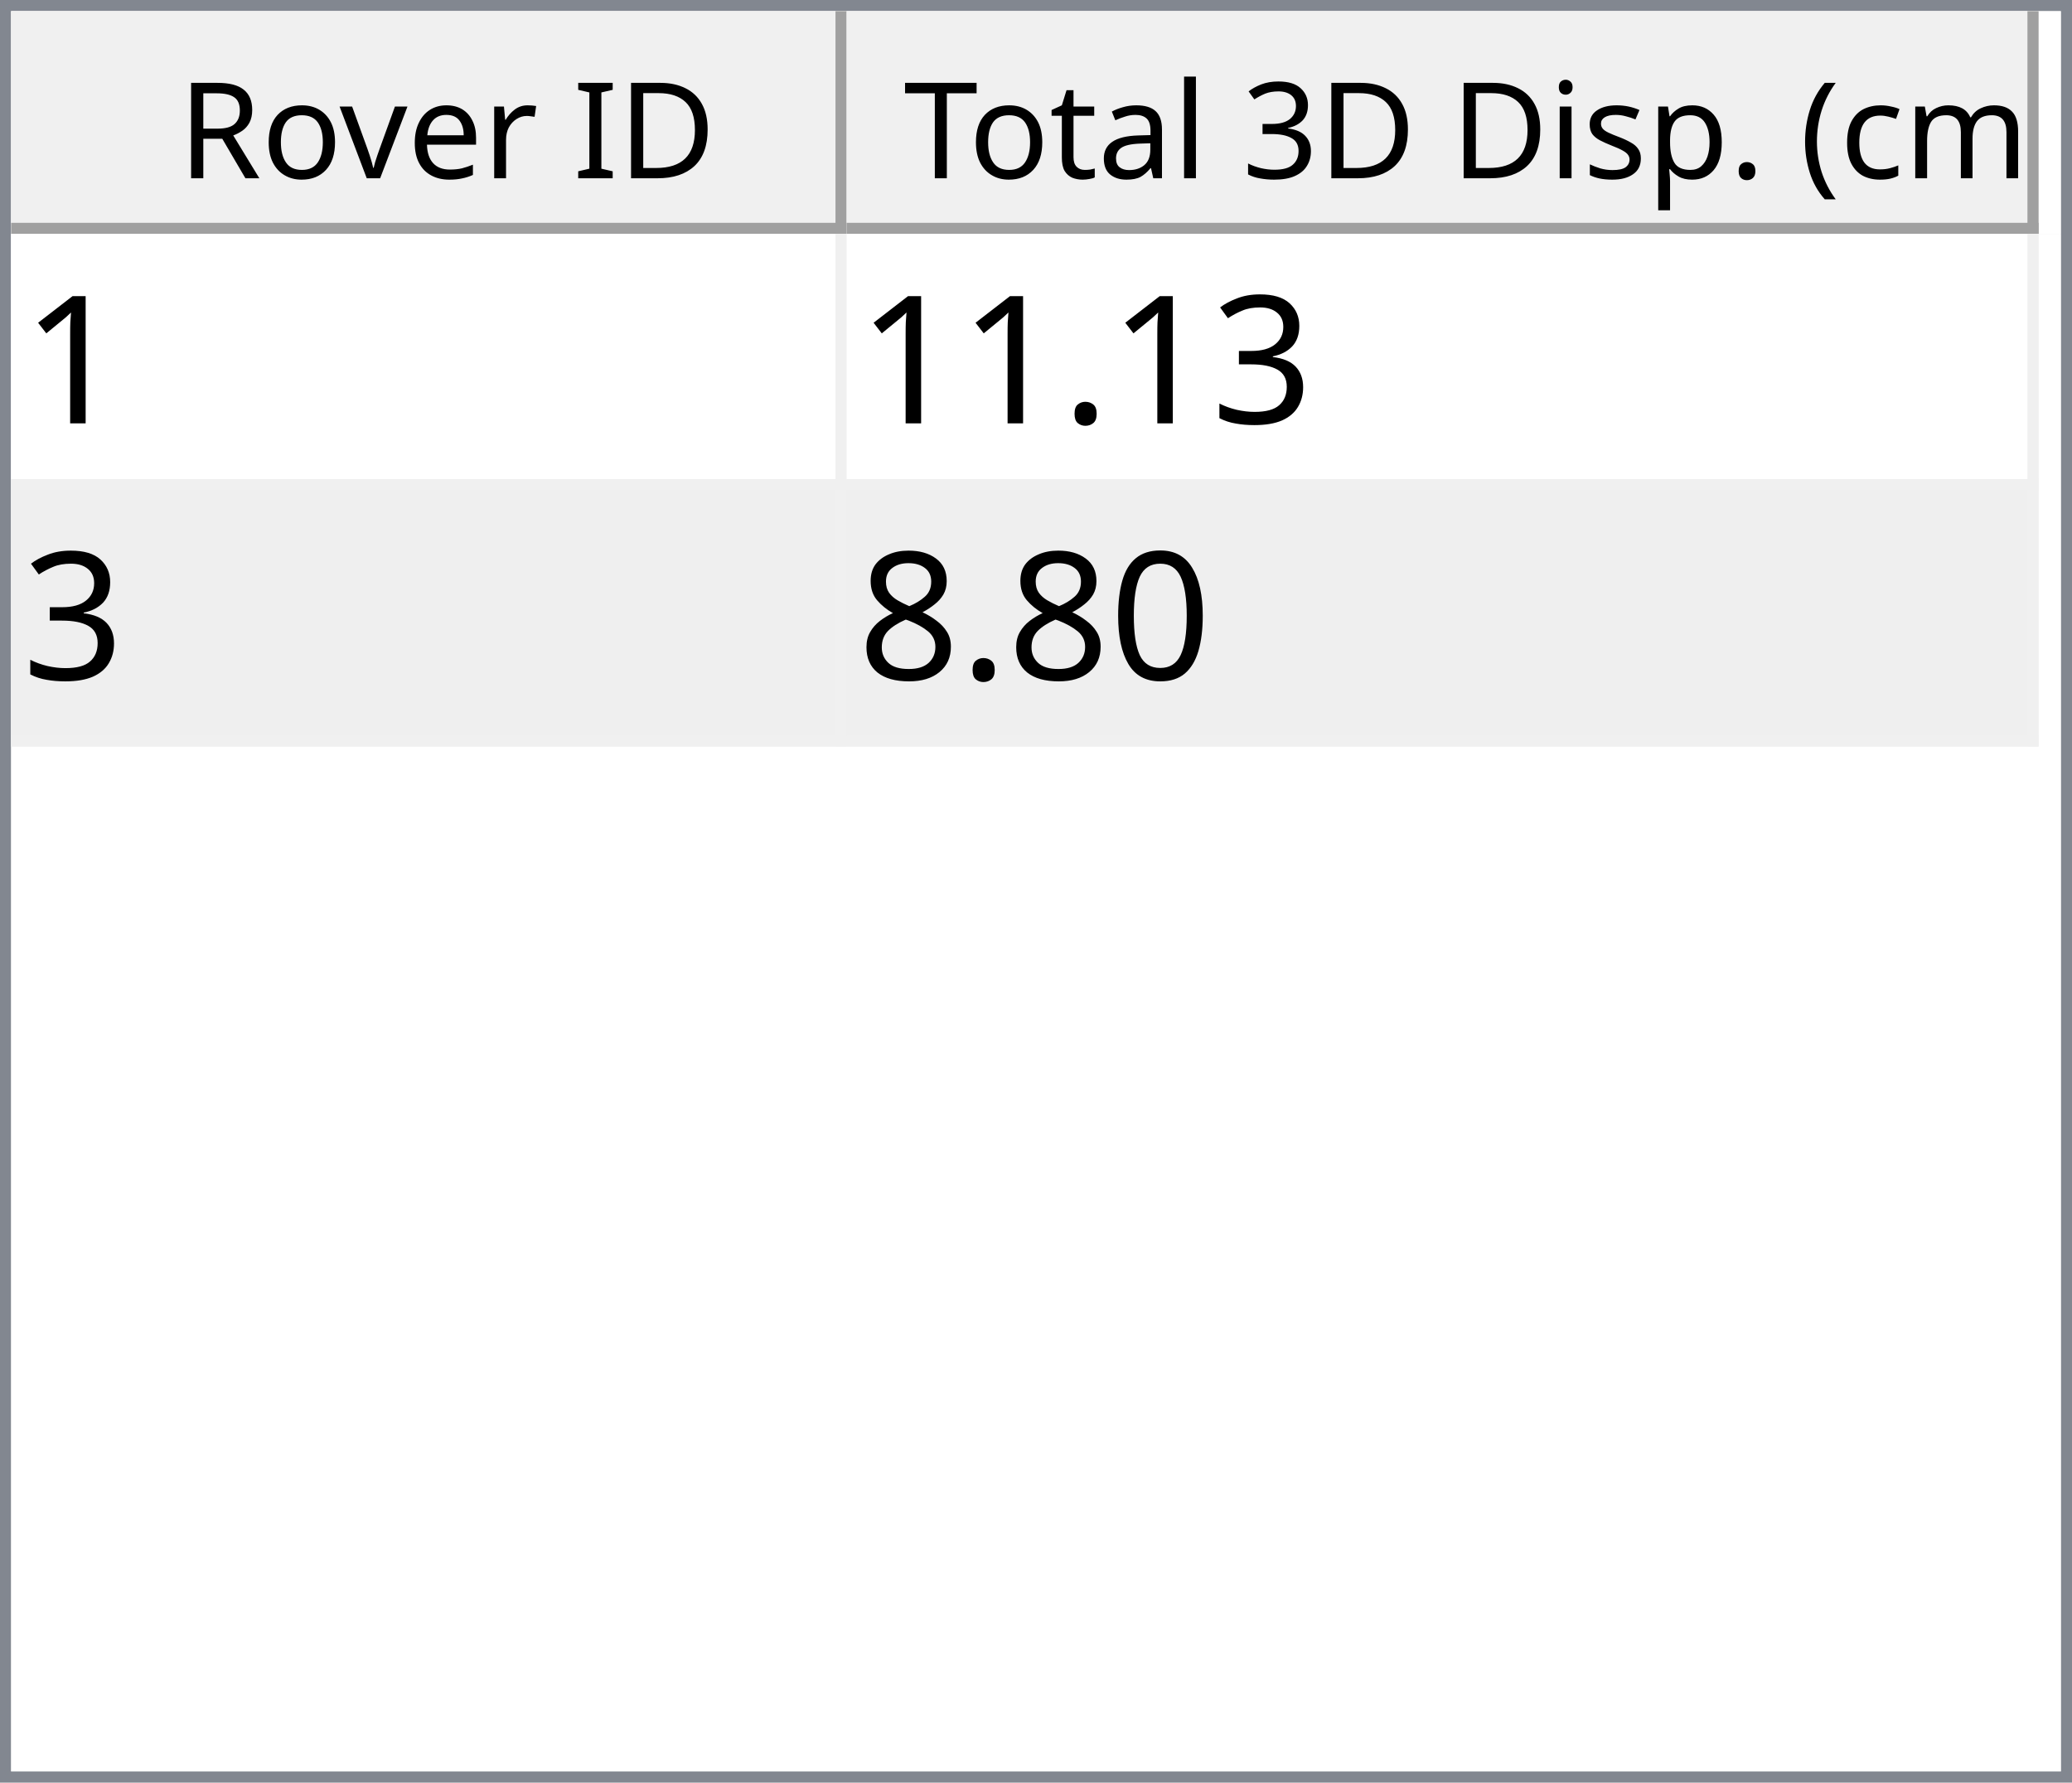
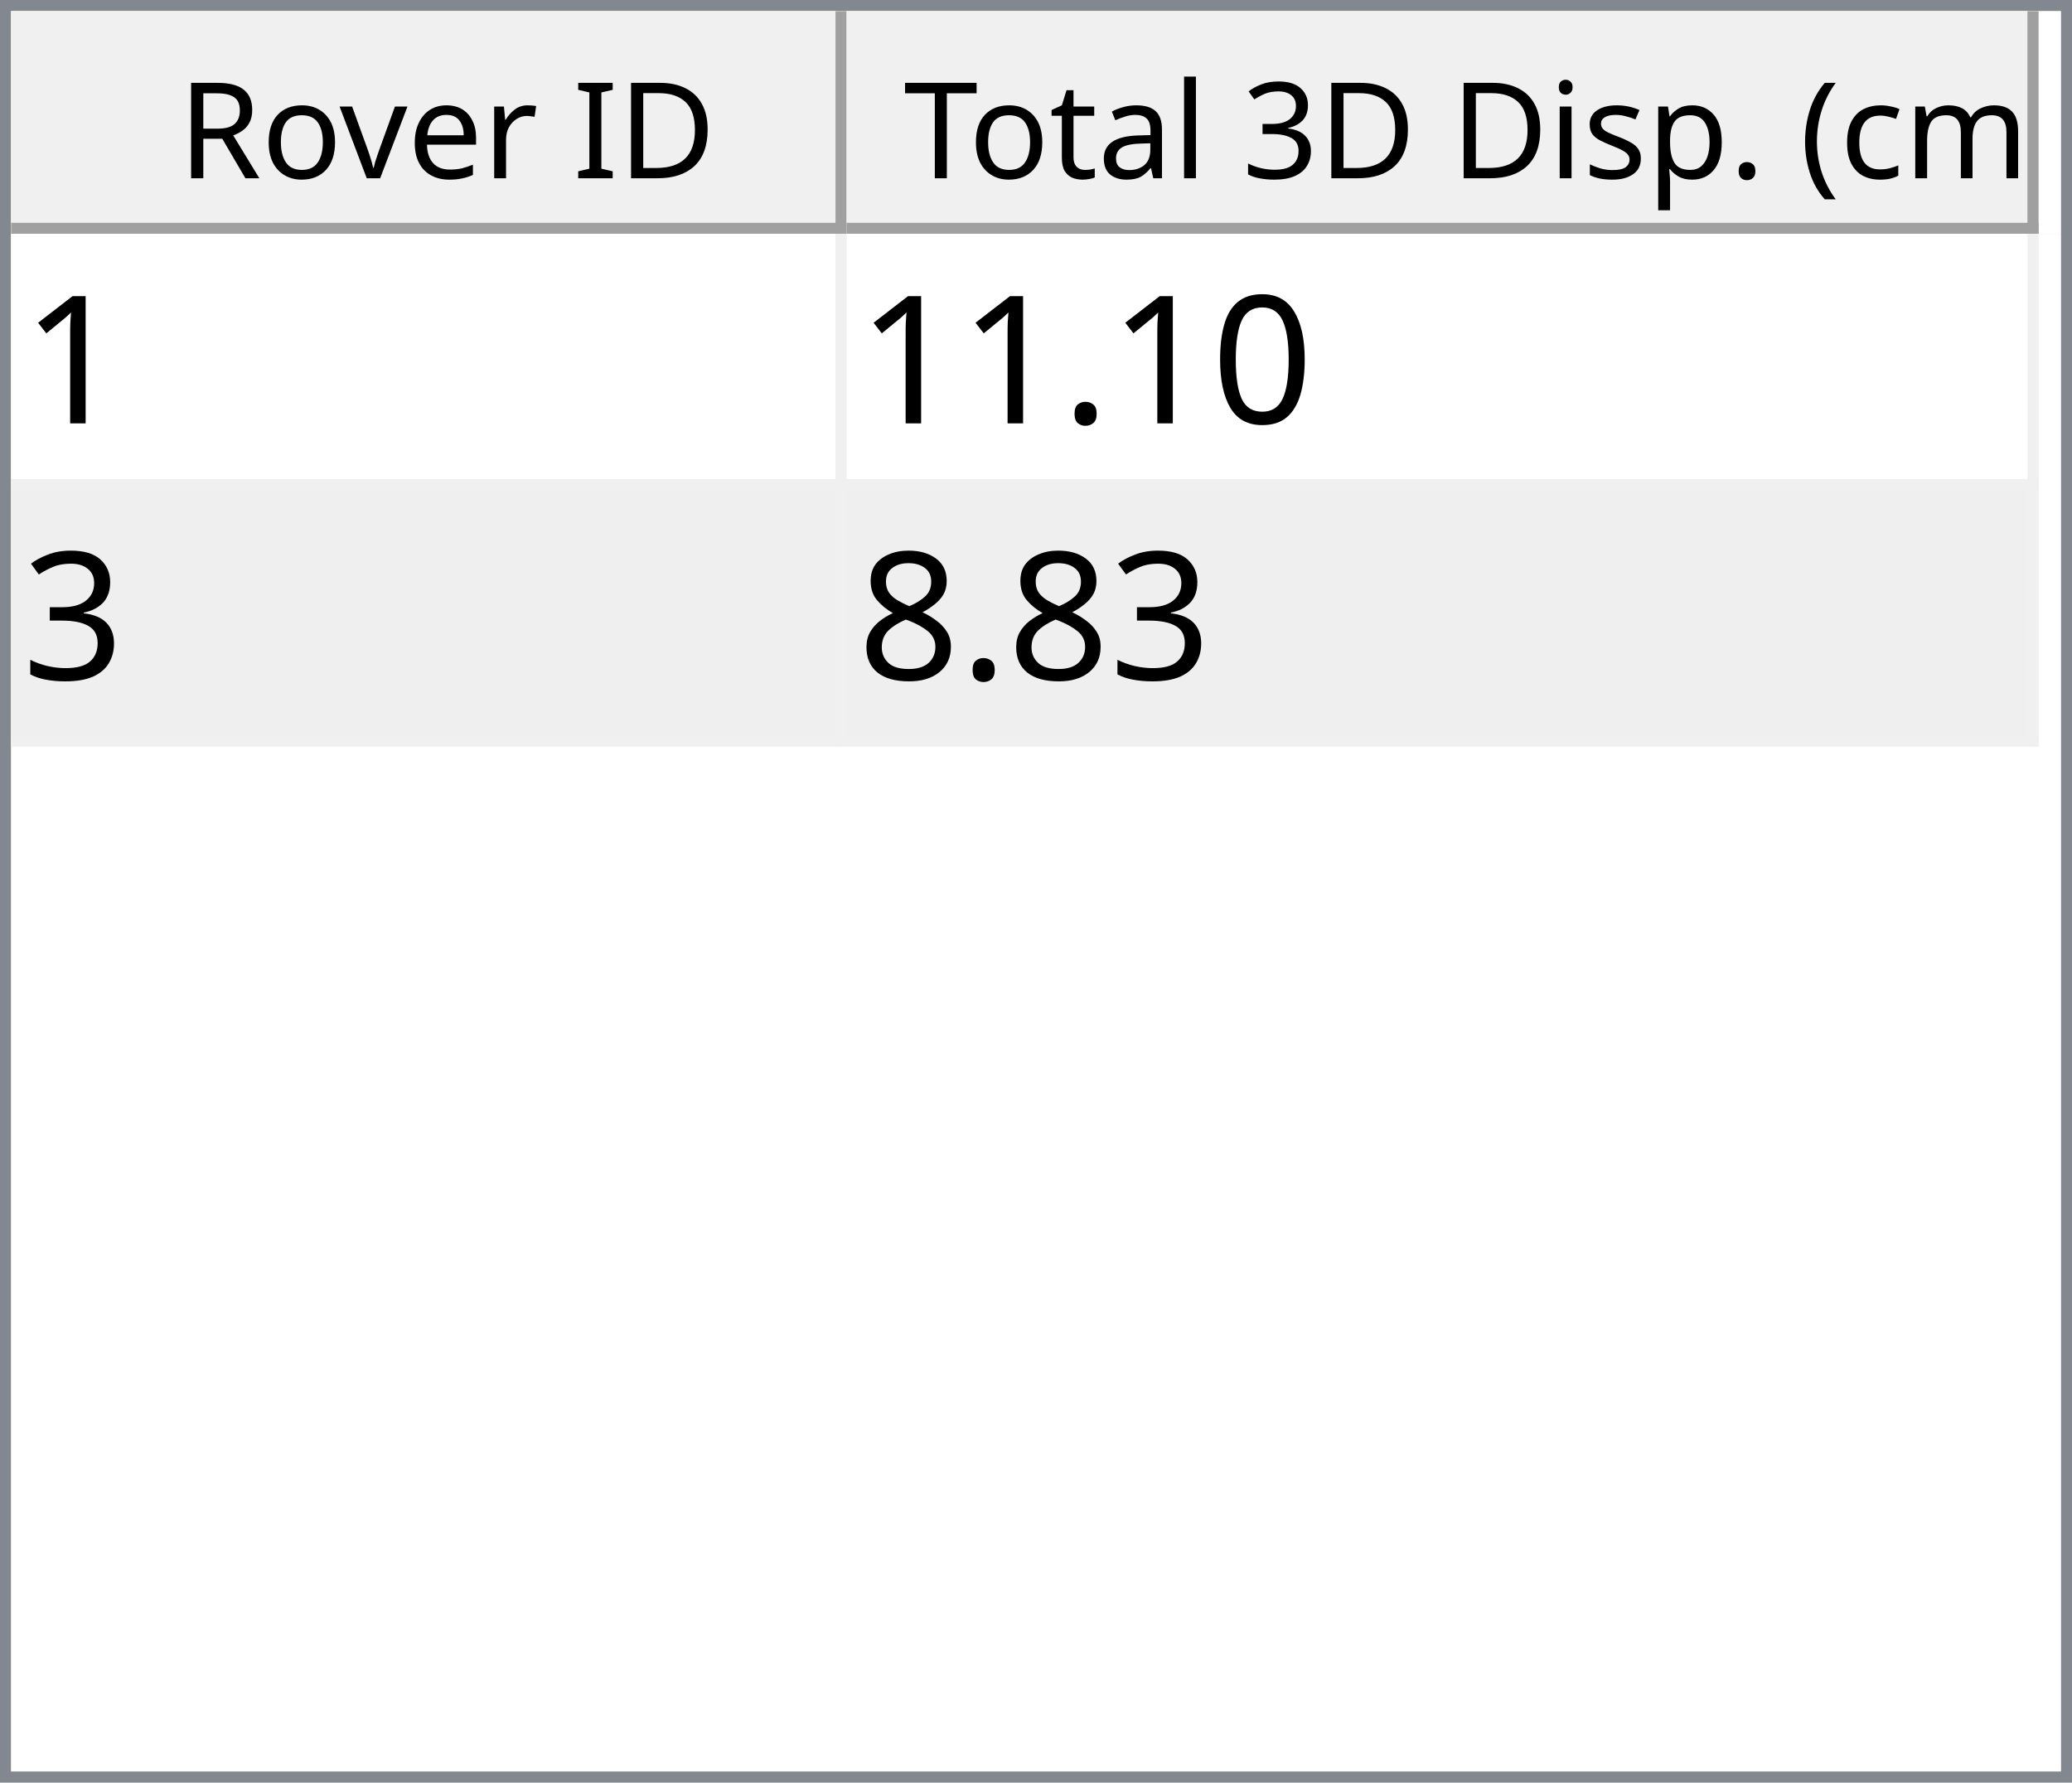
<svg xmlns="http://www.w3.org/2000/svg" style="fill-opacity:1; color-rendering:auto; color-interpolation:auto; text-rendering:auto; stroke:black; stroke-linecap:square; stroke-miterlimit:10; shape-rendering:auto; stroke-opacity:1; fill:black; stroke-dasharray:none; font-weight:normal; stroke-width:1; font-family:'Dialog'; font-style:normal; stroke-linejoin:miter; font-size:12px; stroke-dashoffset:0; image-rendering:auto;" width="186" height="160">
  <defs id="genericDefs" />
  <g>
    <defs id="defs1">
      <clipPath clipPathUnits="userSpaceOnUse" id="clipPath1">
        <path d="M0 0 L186 0 L186 160 L0 160 L0 0 Z" />
      </clipPath>
      <clipPath clipPathUnits="userSpaceOnUse" id="clipPath2">
        <path d="M0 0 L0 160 L186 160 L186 0 Z" />
      </clipPath>
      <clipPath clipPathUnits="userSpaceOnUse" id="clipPath3">
        <path d="M0 0 L0 20 L184 20 L184 0 Z" />
      </clipPath>
      <clipPath clipPathUnits="userSpaceOnUse" id="clipPath4">
        <path d="M0 0 L0 20 L75 20 L75 0 Z" />
      </clipPath>
      <clipPath clipPathUnits="userSpaceOnUse" id="clipPath5">
        <path d="M1 1 L1 19 L74 19 L74 1 Z" />
      </clipPath>
      <clipPath clipPathUnits="userSpaceOnUse" id="clipPath6">
        <path d="M0 0 L0 18 L73 18 L73 0 Z" />
      </clipPath>
      <clipPath clipPathUnits="userSpaceOnUse" id="clipPath7">
        <path d="M-0.5 -0.5 L-0.5 19.5 L74.5 19.5 L74.5 -0.5 Z" />
      </clipPath>
      <clipPath clipPathUnits="userSpaceOnUse" id="clipPath8">
        <path d="M0 0 L0 20 L107 20 L107 0 Z" />
      </clipPath>
      <clipPath clipPathUnits="userSpaceOnUse" id="clipPath9">
        <path d="M1 1 L1 19 L106 19 L106 1 Z" />
      </clipPath>
      <clipPath clipPathUnits="userSpaceOnUse" id="clipPath10">
        <path d="M0 0 L0 18 L105 18 L105 0 Z" />
      </clipPath>
      <clipPath clipPathUnits="userSpaceOnUse" id="clipPath11">
        <path d="M-0.5 -0.5 L-0.5 19.5 L106.5 19.5 L106.5 -0.5 Z" />
      </clipPath>
      <clipPath clipPathUnits="userSpaceOnUse" id="clipPath12">
        <path d="M0 0 L0 138 L184 138 L184 0 Z" />
      </clipPath>
      <clipPath clipPathUnits="userSpaceOnUse" id="clipPath13">
        <path d="M0 0 L0 46 L182 46 L182 0 Z" />
      </clipPath>
      <clipPath clipPathUnits="userSpaceOnUse" id="clipPath14">
        <path d="M-0.5 -0.5 L-0.5 45.5 L181.5 45.5 L181.5 -0.5 Z" />
      </clipPath>
      <clipPath clipPathUnits="userSpaceOnUse" id="clipPath15">
        <path d="M0 0 L0 22 L74 22 L74 0 Z" />
      </clipPath>
      <clipPath clipPathUnits="userSpaceOnUse" id="clipPath16">
        <path d="M0 0 L0 22 L106 22 L106 0 Z" />
      </clipPath>
      <font horiz-adv-x="64.551" id="font1">
        <font-face ascent="107.91" descent="25.098" units-per-em="100" style="font-style:normal; font-family:Segoe UI; font-weight:normal;" />
        <missing-glyph horiz-adv-x="64.551" d="M8.109 0 L8.109 68.266 L56.453 68.266 L56.453 0 L8.109 0 ZM15.328 7.234 L49.219 7.234 L49.219 61.031 L15.328 61.031 L15.328 7.234 Z" />
        <glyph unicode="D" horiz-adv-x="70.117" d="M9.188 0 L9.188 70.016 L28.516 70.016 Q65.531 70.016 65.531 35.891 Q65.531 19.672 55.25 9.836 Q44.969 0 27.734 0 L9.188 0 ZM17.391 62.594 L17.391 7.422 L27.828 7.422 Q41.609 7.422 49.273 14.797 Q56.938 22.172 56.938 35.688 Q56.938 62.594 28.328 62.594 L17.391 62.594 Z" />
        <glyph unicode="I" horiz-adv-x="26.611" d="M17.391 0 L9.188 0 L9.188 70.016 L17.391 70.016 L17.391 0 Z" />
        <glyph unicode=" " horiz-adv-x="27.393" d="" />
        <glyph unicode="r" horiz-adv-x="34.766" d="M34.188 41.891 Q32.078 43.5 28.125 43.5 Q23 43.5 19.555 38.672 Q16.109 33.844 16.109 25.484 L16.109 0 L8.109 0 L8.109 50 L16.109 50 L16.109 39.703 L16.312 39.703 Q18.016 44.969 21.531 47.922 Q25.047 50.875 29.391 50.875 Q32.516 50.875 34.188 50.203 L34.188 41.891 Z" />
        <glyph unicode="e" horiz-adv-x="52.295" d="M48.297 23 L12.984 23 Q13.188 14.656 17.484 10.109 Q21.781 5.562 29.297 5.562 Q37.75 5.562 44.828 11.141 L44.828 3.609 Q38.234 -1.172 27.391 -1.172 Q16.797 -1.172 10.742 5.641 Q4.688 12.453 4.688 24.812 Q4.688 36.469 11.305 43.82 Q17.922 51.172 27.734 51.172 Q37.547 51.172 42.922 44.828 Q48.297 38.484 48.297 27.203 L48.297 23 ZM40.094 29.781 Q40.047 36.719 36.75 40.578 Q33.453 44.438 27.594 44.438 Q21.922 44.438 17.969 40.383 Q14.016 36.328 13.094 29.781 L40.094 29.781 Z" />
        <glyph unicode="v" horiz-adv-x="47.9" d="M47.406 50 L27.484 0 L19.625 0 L0.688 50 L9.469 50 L22.172 13.672 Q23.578 9.672 23.922 6.688 L24.125 6.688 Q24.609 10.453 25.688 13.484 L38.969 50 L47.406 50 Z" />
        <glyph unicode="o" horiz-adv-x="58.594" d="M29 -1.172 Q17.922 -1.172 11.305 5.836 Q4.688 12.844 4.688 24.422 Q4.688 37.016 11.57 44.094 Q18.453 51.172 30.172 51.172 Q41.359 51.172 47.633 44.289 Q53.906 37.406 53.906 25.203 Q53.906 13.234 47.141 6.031 Q40.375 -1.172 29 -1.172 ZM29.594 44.438 Q21.875 44.438 17.383 39.188 Q12.891 33.938 12.891 24.703 Q12.891 15.828 17.43 10.695 Q21.969 5.562 29.594 5.562 Q37.359 5.562 41.531 10.594 Q45.703 15.625 45.703 24.906 Q45.703 34.281 41.531 39.359 Q37.359 44.438 29.594 44.438 Z" />
        <glyph unicode="R" horiz-adv-x="59.814" d="M59.375 0 L49.609 0 L37.891 19.625 Q36.281 22.359 34.766 24.289 Q33.25 26.219 31.664 27.438 Q30.078 28.656 28.25 29.219 Q26.422 29.781 24.125 29.781 L17.391 29.781 L17.391 0 L9.188 0 L9.188 70.016 L30.078 70.016 Q34.672 70.016 38.555 68.867 Q42.438 67.719 45.289 65.375 Q48.141 63.031 49.758 59.547 Q51.375 56.062 51.375 51.375 Q51.375 47.703 50.273 44.656 Q49.172 41.609 47.148 39.211 Q45.125 36.812 42.266 35.133 Q39.406 33.453 35.844 32.516 L35.844 32.328 Q37.594 31.547 38.891 30.547 Q40.188 29.547 41.359 28.18 Q42.531 26.812 43.68 25.078 Q44.828 23.344 46.234 21.047 L59.375 0 ZM17.391 62.594 L17.391 37.203 L28.516 37.203 Q31.594 37.203 34.203 38.133 Q36.812 39.062 38.719 40.797 Q40.625 42.531 41.703 45.047 Q42.781 47.562 42.781 50.688 Q42.781 56.297 39.141 59.445 Q35.5 62.594 28.609 62.594 L17.391 62.594 Z" />
        <glyph unicode=")" horiz-adv-x="30.176" d="M8.297 -15.922 L1.172 -15.922 Q16.406 2.344 16.406 26.812 Q16.406 51.469 1.078 70.016 L8.297 70.016 Q23.531 52.156 23.531 26.703 Q23.531 1.375 8.297 -15.922 Z" />
        <glyph unicode="m" horiz-adv-x="86.133" d="M79.109 0 L71.094 0 L71.094 28.719 Q71.094 37.016 68.531 40.727 Q65.969 44.438 59.906 44.438 Q54.781 44.438 51.195 39.75 Q47.609 35.062 47.609 28.516 L47.609 0 L39.594 0 L39.594 29.688 Q39.594 44.438 28.219 44.438 Q22.953 44.438 19.531 40.016 Q16.109 35.594 16.109 28.516 L16.109 0 L8.109 0 L8.109 50 L16.109 50 L16.109 42.094 L16.312 42.094 Q21.625 51.172 31.844 51.172 Q36.969 51.172 40.773 48.312 Q44.578 45.453 46 40.828 Q51.562 51.172 62.594 51.172 Q79.109 51.172 79.109 30.812 L79.109 0 Z" />
        <glyph unicode="c" horiz-adv-x="46.191" d="M42.188 2.297 Q36.422 -1.172 28.516 -1.172 Q17.828 -1.172 11.258 5.789 Q4.688 12.75 4.688 23.828 Q4.688 36.188 11.766 43.68 Q18.844 51.172 30.672 51.172 Q37.25 51.172 42.281 48.734 L42.281 40.531 Q36.719 44.438 30.375 44.438 Q22.703 44.438 17.797 38.945 Q12.891 33.453 12.891 24.516 Q12.891 15.719 17.508 10.641 Q22.125 5.562 29.891 5.562 Q36.422 5.562 42.188 9.906 L42.188 2.297 Z" />
        <glyph unicode="(" horiz-adv-x="30.176" d="M29.109 -15.922 L21.969 -15.922 Q6.844 1.375 6.844 26.703 Q6.844 52.156 21.969 70.016 L29.203 70.016 Q13.875 51.469 13.875 26.812 Q13.875 2.344 29.109 -15.922 Z" />
        <glyph unicode="." horiz-adv-x="21.68" d="M10.891 -1.078 Q8.641 -1.078 7.055 0.539 Q5.469 2.156 5.469 4.391 Q5.469 6.641 7.055 8.273 Q8.641 9.906 10.891 9.906 Q13.188 9.906 14.797 8.273 Q16.406 6.641 16.406 4.391 Q16.406 2.156 14.797 0.539 Q13.188 -1.078 10.891 -1.078 Z" />
        <glyph unicode="p" horiz-adv-x="58.789" d="M16.312 7.234 L16.109 7.234 L16.109 -23 L8.109 -23 L8.109 50 L16.109 50 L16.109 41.219 L16.312 41.219 Q22.219 51.172 33.594 51.172 Q43.266 51.172 48.688 44.461 Q54.109 37.75 54.109 26.469 Q54.109 13.922 48 6.375 Q41.891 -1.172 31.297 -1.172 Q21.578 -1.172 16.312 7.234 ZM16.109 27.391 L16.109 20.406 Q16.109 14.203 20.141 9.883 Q24.172 5.562 30.375 5.562 Q37.641 5.562 41.773 11.133 Q45.906 16.703 45.906 26.609 Q45.906 34.969 42.047 39.703 Q38.188 44.438 31.594 44.438 Q24.609 44.438 20.359 39.578 Q16.109 34.719 16.109 27.391 Z" />
        <glyph unicode="s" horiz-adv-x="42.432" d="M5.078 1.812 L5.078 10.406 Q11.625 5.562 19.484 5.562 Q30.031 5.562 30.031 12.594 Q30.031 14.594 29.125 15.992 Q28.219 17.391 26.68 18.461 Q25.141 19.531 23.07 20.383 Q21 21.234 18.609 22.172 Q15.281 23.484 12.766 24.828 Q10.25 26.172 8.57 27.859 Q6.891 29.547 6.031 31.695 Q5.172 33.844 5.172 36.719 Q5.172 40.234 6.789 42.945 Q8.406 45.656 11.086 47.484 Q13.766 49.312 17.211 50.242 Q20.656 51.172 24.312 51.172 Q30.812 51.172 35.938 48.922 L35.938 40.828 Q30.422 44.438 23.25 44.438 Q21 44.438 19.195 43.922 Q17.391 43.406 16.094 42.477 Q14.797 41.547 14.086 40.258 Q13.375 38.969 13.375 37.406 Q13.375 35.453 14.086 34.133 Q14.797 32.812 16.164 31.789 Q17.531 30.766 19.484 29.938 Q21.438 29.109 23.922 28.125 Q27.25 26.859 29.883 25.516 Q32.516 24.172 34.375 22.484 Q36.234 20.797 37.234 18.602 Q38.234 16.406 38.234 13.375 Q38.234 9.672 36.602 6.938 Q34.969 4.203 32.234 2.398 Q29.5 0.594 25.93 -0.289 Q22.359 -1.172 18.453 -1.172 Q10.75 -1.172 5.078 1.812 Z" />
        <glyph unicode="i" horiz-adv-x="24.219" d="M12.203 62.703 Q10.062 62.703 8.547 64.164 Q7.031 65.625 7.031 67.875 Q7.031 70.125 8.547 71.609 Q10.062 73.094 12.203 73.094 Q14.406 73.094 15.945 71.609 Q17.484 70.125 17.484 67.875 Q17.484 65.719 15.945 64.211 Q14.406 62.703 12.203 62.703 ZM16.109 0 L8.109 0 L8.109 50 L16.109 50 L16.109 0 Z" />
        <glyph unicode="3" horiz-adv-x="53.906" d="M46.531 19.828 Q46.531 15.094 44.75 11.211 Q42.969 7.328 39.719 4.57 Q36.469 1.812 31.93 0.297 Q27.391 -1.219 21.922 -1.219 Q11.922 -1.219 6 2.594 L6 11.188 Q13.094 5.609 22.219 5.609 Q25.875 5.609 28.828 6.539 Q31.781 7.469 33.906 9.227 Q36.031 10.984 37.18 13.477 Q38.328 15.969 38.328 19.094 Q38.328 32.812 18.797 32.812 L12.984 32.812 L12.984 39.594 L18.5 39.594 Q35.797 39.594 35.797 52.484 Q35.797 64.406 22.609 64.406 Q15.188 64.406 8.688 59.422 L8.688 67.188 Q15.375 71.188 24.609 71.188 Q29 71.188 32.57 69.969 Q36.141 68.75 38.68 66.555 Q41.219 64.359 42.609 61.281 Q44 58.203 44 54.5 Q44 40.672 30.031 36.719 L30.031 36.531 Q33.594 36.141 36.625 34.797 Q39.656 33.453 41.852 31.305 Q44.047 29.156 45.289 26.25 Q46.531 23.344 46.531 19.828 Z" />
        <glyph unicode="l" horiz-adv-x="24.219" d="M16.109 0 L8.109 0 L8.109 74.031 L16.109 74.031 L16.109 0 Z" />
        <glyph unicode="a" horiz-adv-x="50.879" d="M43.891 0 L35.891 0 L35.891 7.812 L35.688 7.812 Q30.469 -1.172 20.312 -1.172 Q12.844 -1.172 8.617 2.781 Q4.391 6.734 4.391 13.281 Q4.391 27.297 20.906 29.594 L35.891 31.688 Q35.891 44.438 25.594 44.438 Q16.547 44.438 9.281 38.281 L9.281 46.484 Q16.656 51.172 26.266 51.172 Q43.891 51.172 43.891 32.516 L43.891 0 ZM35.891 25.297 L23.828 23.641 Q18.266 22.859 15.43 20.875 Q12.594 18.891 12.594 13.875 Q12.594 10.203 15.211 7.883 Q17.828 5.562 22.172 5.562 Q28.125 5.562 32.008 9.742 Q35.891 13.922 35.891 20.312 L35.891 25.297 Z" />
        <glyph unicode="t" horiz-adv-x="33.887" d="M31.297 0.484 Q28.469 -1.078 23.828 -1.078 Q10.688 -1.078 10.688 13.578 L10.688 43.172 L2.094 43.172 L2.094 50 L10.688 50 L10.688 62.203 L18.703 64.797 L18.703 50 L31.297 50 L31.297 43.172 L18.703 43.172 L18.703 14.984 Q18.703 9.969 20.414 7.82 Q22.125 5.672 26.078 5.672 Q29.109 5.672 31.297 7.328 L31.297 0.484 Z" />
        <glyph unicode="T" horiz-adv-x="52.393" d="M50.594 62.594 L30.375 62.594 L30.375 0 L22.172 0 L22.172 62.594 L2 62.594 L2 70.016 L50.594 70.016 L50.594 62.594 Z" />
      </font>
      <font horiz-adv-x="75.0" id="font2">
        <font-face ascent="100.537" descent="21.973" units-per-em="100" style="font-style:normal; font-family:sans-serif; font-weight:normal;" />
        <missing-glyph horiz-adv-x="75.0" d="M12.5 0 L12.5 62.5 L62.5 62.5 L62.5 0 L12.5 0 ZM14.062 1.562 L60.938 1.562 L60.938 60.938 L14.062 60.938 L14.062 1.562 Z" />
        <glyph unicode="1" horiz-adv-x="55.615" d="M37.25 0 L28.469 0 L28.469 56 Q25.297 52.984 20.141 49.953 Q14.984 46.922 10.891 45.406 L10.891 53.906 Q18.266 57.375 23.781 62.305 Q29.297 67.234 31.594 71.875 L37.25 71.875 L37.25 0 Z" />
+         <glyph unicode="0" horiz-adv-x="55.615" d="M4.156 35.297 Q4.156 48 6.766 55.742 Q9.375 63.484 14.523 67.68 Q19.672 71.875 27.484 71.875 Q33.25 71.875 37.594 69.555 Q41.938 67.234 44.773 62.867 Q47.609 58.5 49.219 52.227 Q50.828 45.953 50.828 35.297 Q50.828 22.703 48.242 14.969 Q45.656 7.234 40.508 3.008 Q35.359 -1.219 27.484 -1.219 Q17.141 -1.219 11.234 6.203 Q4.156 15.141 4.156 35.297 ZM13.188 35.297 Q13.188 17.672 17.312 11.836 Q21.438 6 27.484 6 Q33.547 6 37.672 11.859 Q41.797 17.719 41.797 35.297 Q41.797 52.984 37.672 58.789 Q33.547 64.594 27.391 64.594 Q21.344 64.594 17.719 59.469 Q13.188 52.938 13.188 35.297 Z" />
+         <glyph unicode="." horiz-adv-x="27.783" d="M9.078 0 L9.078 10.016 L19.094 10.016 L19.094 0 L9.078 0 Z" />
        <glyph unicode="3" horiz-adv-x="55.615" d="M4.203 18.891 L12.984 20.062 Q14.5 12.594 18.141 9.297 Q21.781 6 27 6 Q33.203 6 37.477 10.297 Q41.75 14.594 41.75 20.953 Q41.75 27 37.797 30.93 Q33.844 34.859 27.734 34.859 Q25.25 34.859 21.531 33.891 L22.516 41.609 Q23.391 41.5 23.922 41.5 Q29.547 41.5 34.039 44.43 Q38.531 47.359 38.531 53.469 Q38.531 58.297 35.258 61.477 Q31.984 64.656 26.812 64.656 Q21.688 64.656 18.266 61.43 Q14.844 58.203 13.875 51.766 L5.078 53.328 Q6.688 62.156 12.398 67.016 Q18.109 71.875 26.609 71.875 Q32.469 71.875 37.398 69.359 Q42.328 66.844 44.945 62.5 Q47.562 58.156 47.562 53.266 Q47.562 48.641 45.07 44.828 Q42.578 41.016 37.703 38.766 Q44.047 37.312 47.562 32.695 Q51.078 28.078 51.078 21.141 Q51.078 11.766 44.242 5.25 Q37.406 -1.266 26.953 -1.266 Q17.531 -1.266 11.305 4.352 Q5.078 9.969 4.203 18.891 Z" />
-         <glyph unicode="." horiz-adv-x="27.783" d="M9.078 0 L9.078 10.016 L19.094 10.016 L19.094 0 L9.078 0 Z" />
-         <glyph unicode="0" horiz-adv-x="55.615" d="M4.156 35.297 Q4.156 48 6.766 55.742 Q9.375 63.484 14.523 67.68 Q19.672 71.875 27.484 71.875 Q33.25 71.875 37.594 69.555 Q41.938 67.234 44.773 62.867 Q47.609 58.5 49.219 52.227 Q50.828 45.953 50.828 35.297 Q50.828 22.703 48.242 14.969 Q45.656 7.234 40.508 3.008 Q35.359 -1.219 27.484 -1.219 Q17.141 -1.219 11.234 6.203 Q4.156 15.141 4.156 35.297 ZM13.188 35.297 Q13.188 17.672 17.312 11.836 Q21.438 6 27.484 6 Q33.547 6 37.672 11.859 Q41.797 17.719 41.797 35.297 Q41.797 52.984 37.672 58.789 Q33.547 64.594 27.391 64.594 Q21.344 64.594 17.719 59.469 Q13.188 52.938 13.188 35.297 Z" />
        <glyph unicode="8" horiz-adv-x="55.615" d="M17.672 38.812 Q12.203 40.828 9.57 44.539 Q6.938 48.25 6.938 53.422 Q6.938 61.234 12.555 66.555 Q18.172 71.875 27.484 71.875 Q36.859 71.875 42.578 66.43 Q48.297 60.984 48.297 53.172 Q48.297 48.188 45.68 44.508 Q43.062 40.828 37.75 38.812 Q44.344 36.672 47.781 31.883 Q51.219 27.094 51.219 20.453 Q51.219 11.281 44.727 5.031 Q38.234 -1.219 27.641 -1.219 Q17.047 -1.219 10.547 5.055 Q4.047 11.328 4.047 20.703 Q4.047 27.688 7.594 32.398 Q11.141 37.109 17.672 38.812 ZM15.922 53.719 Q15.922 48.641 19.195 45.414 Q22.469 42.188 27.688 42.188 Q32.766 42.188 36.016 45.383 Q39.266 48.578 39.266 53.219 Q39.266 58.062 35.914 61.359 Q32.562 64.656 27.594 64.656 Q22.562 64.656 19.242 61.43 Q15.922 58.203 15.922 53.719 ZM13.094 20.656 Q13.094 16.891 14.875 13.375 Q16.656 9.859 20.172 7.93 Q23.688 6 27.734 6 Q34.031 6 38.133 10.055 Q42.234 14.109 42.234 20.359 Q42.234 26.703 38.016 30.859 Q33.797 35.016 27.438 35.016 Q21.234 35.016 17.164 30.914 Q13.094 26.812 13.094 20.656 Z" />
      </font>
    </defs>
    <g style="fill:white; stroke:white;">
      <rect x="0" y="0" width="186" style="clip-path:url(#clipPath1); stroke:none;" height="160" />
    </g>
    <g style="fill:white; text-rendering:optimizeSpeed; color-rendering:optimizeSpeed; image-rendering:optimizeSpeed; shape-rendering:crispEdges; stroke:white; color-interpolation:sRGB;">
      <rect x="0" width="186" height="160" y="0" style="stroke:none;" />
      <path style="stroke:none;" d="M0 160 L186 160 L186 0 L0 0 Z" />
    </g>
    <g style="fill:rgb(240,240,240); font-family:'Segoe UI'; stroke:rgb(240,240,240);">
      <rect x="0" y="0" width="186" style="clip-path:url(#clipPath2); stroke:none;" height="160" />
    </g>
    <g style="fill:rgb(130,135,144); font-family:'Segoe UI'; stroke:rgb(130,135,144);">
      <path d="M0 0 L186 0 L186 160 L0 160 L0 0 ZM1 1 L185 1 L185 159 L1 159 L1 1 Z" style="fill-rule:evenodd; clip-path:url(#clipPath2); stroke:none;" />
    </g>
    <g style="fill:white; font-family:'Segoe UI'; stroke:white;" transform="translate(1,1)">
      <rect x="0" y="0" width="184" style="clip-path:url(#clipPath3); stroke:none;" height="20" />
    </g>
    <g style="fill:rgb(240,240,240); font-family:'Segoe UI'; stroke:rgb(240,240,240);" transform="translate(1,1)">
      <rect x="0" y="0" width="75" style="clip-path:url(#clipPath4); stroke:none;" height="20" />
    </g>
    <g style="font-family:'Segoe UI';" transform="translate(2,2)">
      <text x="14" xml:space="preserve" y="14" style="clip-path:url(#clipPath6); stroke:none;">Rover ID</text>
    </g>
    <g style="fill:rgb(160,160,160); font-family:'Segoe UI'; stroke:rgb(160,160,160); stroke-linejoin:bevel;" transform="translate(1.5,1.5)">
      <line x1="74" x2="74" y1="0" style="fill:none; clip-path:url(#clipPath7);" y2="19" />
    </g>
    <g style="fill:rgb(160,160,160); font-family:'Segoe UI'; stroke:rgb(160,160,160); stroke-linejoin:bevel;" transform="matrix(1,0,0,1,1,1) translate(0.5,0.5)">
      <line x1="0" x2="74" y1="19" style="fill:none; clip-path:url(#clipPath7);" y2="19" />
    </g>
    <g style="fill:rgb(240,240,240); font-family:'Segoe UI'; stroke:rgb(240,240,240);" transform="translate(76,1)">
      <rect x="0" y="0" width="107" style="clip-path:url(#clipPath8); stroke:none;" height="20" />
    </g>
    <g style="font-family:'Segoe UI';" transform="translate(77,2)">
      <text x="1" xml:space="preserve" y="14" style="clip-path:url(#clipPath10); stroke:none;"> Total 3D Disp. (cm)</text>
    </g>
    <g style="fill:rgb(160,160,160); font-family:'Segoe UI'; stroke:rgb(160,160,160); stroke-linejoin:bevel;" transform="translate(76.5,1.5)">
      <line x1="106" x2="106" y1="0" style="fill:none; clip-path:url(#clipPath11);" y2="19" />
    </g>
    <g style="fill:rgb(160,160,160); font-family:'Segoe UI'; stroke:rgb(160,160,160); stroke-linejoin:bevel;" transform="matrix(1,0,0,1,76,1) translate(0.5,0.5)">
      <line x1="0" x2="106" y1="19" style="fill:none; clip-path:url(#clipPath11);" y2="19" />
    </g>
    <g style="fill:white; font-family:'Segoe UI'; stroke:white;" transform="translate(1,21)">
      <rect x="0" y="0" width="184" style="clip-path:url(#clipPath12); stroke:none;" height="138" />
    </g>
    <g style="fill:rgb(240,240,240); font-size:16px; font-family:sans-serif; stroke:rgb(240,240,240);" transform="translate(1,21)">
      <rect x="0" y="0" width="182" style="clip-path:url(#clipPath13); stroke:none;" height="46" />
      <line transform="translate(0.5,0.5)" x1="0" x2="181" y1="22" style="clip-path:url(#clipPath14); fill:none; stroke-linejoin:bevel;" y2="22" />
    </g>
    <g transform="matrix(1,0,0,1,1,21) translate(0.5,0.5)" style="fill:rgb(240,240,240); font-size:16px; font-family:sans-serif; stroke:rgb(240,240,240); stroke-linejoin:bevel;">
      <line x1="0" x2="181" y1="45" style="fill:none; clip-path:url(#clipPath14);" y2="45" />
    </g>
    <g transform="matrix(1,0,0,1,1,21) translate(0.5,0.5)" style="fill:rgb(240,240,240); font-size:16px; font-family:sans-serif; stroke:rgb(240,240,240); stroke-linejoin:bevel;">
      <line x1="74" x2="74" y1="0" style="fill:none; clip-path:url(#clipPath14);" y2="45" />
    </g>
    <g transform="matrix(1,0,0,1,1,21) translate(0.5,0.5)" style="fill:rgb(240,240,240); font-size:16px; font-family:sans-serif; stroke:rgb(240,240,240); stroke-linejoin:bevel;">
      <line x1="181" x2="181" y1="0" style="fill:none; clip-path:url(#clipPath14);" y2="45" />
    </g>
    <g style="fill:white; font-size:16px; font-family:sans-serif; stroke:white;" transform="matrix(1,0,0,1,1,21)">
      <rect x="0" y="0" width="74" style="clip-path:url(#clipPath15); stroke:none;" height="22" />
      <text x="1" y="17" style="fill:black; clip-path:url(#clipPath15); stroke:none;" xml:space="preserve">1</text>
    </g>
    <g style="fill:white; font-size:16px; font-family:sans-serif; stroke:white;" transform="matrix(1,0,0,1,1,21) translate(75,0)">
      <rect x="0" y="0" width="106" style="clip-path:url(#clipPath16); stroke:none;" height="22" />
-       <text x="1" y="17" style="fill:black; clip-path:url(#clipPath16); stroke:none;" xml:space="preserve">11.13</text>
+       <text x="1" y="17" style="fill:black; clip-path:url(#clipPath16); stroke:none;" xml:space="preserve">11.10</text>
    </g>
    <g style="fill:rgb(239,239,239); font-size:16px; font-family:sans-serif; stroke:rgb(239,239,239);" transform="matrix(1,0,0,1,1,21) translate(0,23)">
      <rect x="0" y="0" width="74" style="clip-path:url(#clipPath15); stroke:none;" height="22" />
      <text x="1" y="17" style="fill:black; clip-path:url(#clipPath15); stroke:none;" xml:space="preserve">3</text>
    </g>
    <g style="fill:rgb(239,239,239); font-size:16px; font-family:sans-serif; stroke:rgb(239,239,239);" transform="matrix(1,0,0,1,1,21) translate(75,23)">
      <rect x="0" y="0" width="106" style="clip-path:url(#clipPath16); stroke:none;" height="22" />
-       <text x="1" y="17" style="fill:black; clip-path:url(#clipPath16); stroke:none;" xml:space="preserve">8.80</text>
+       <text x="1" y="17" style="fill:black; clip-path:url(#clipPath16); stroke:none;" xml:space="preserve">8.83</text>
    </g>
  </g>
</svg>
